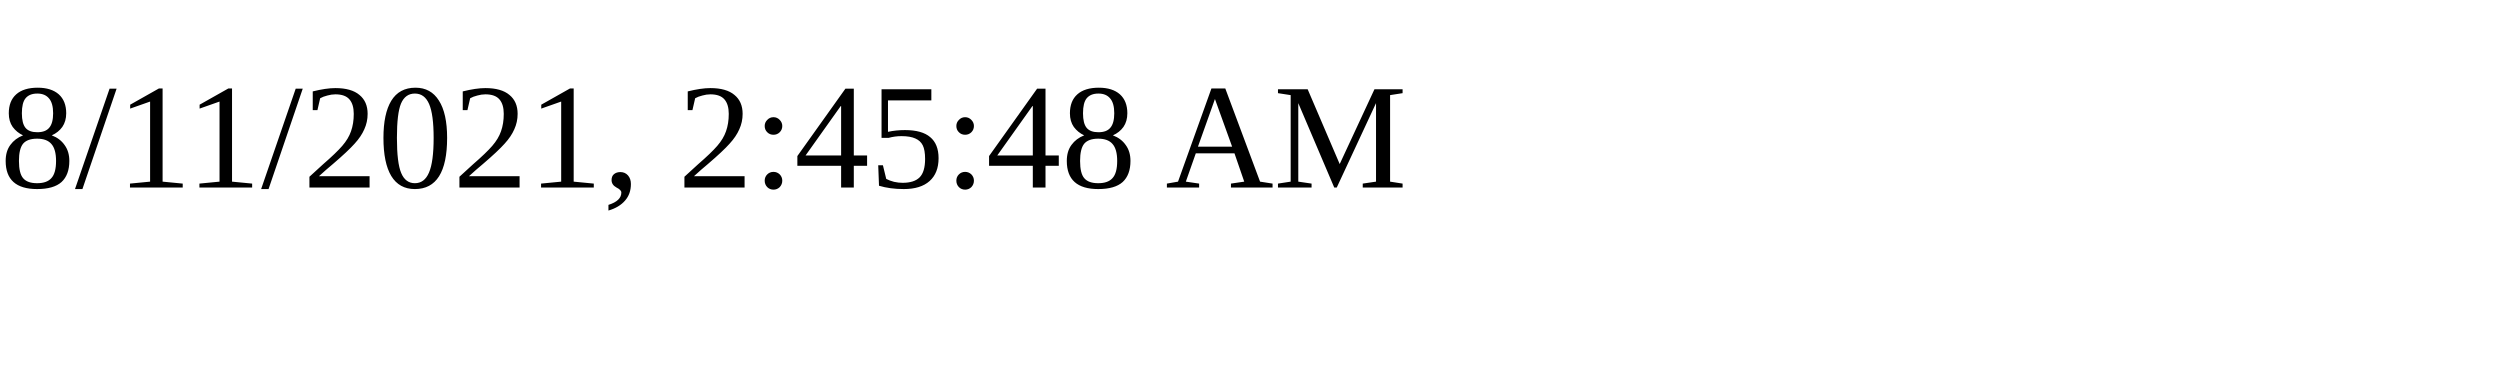
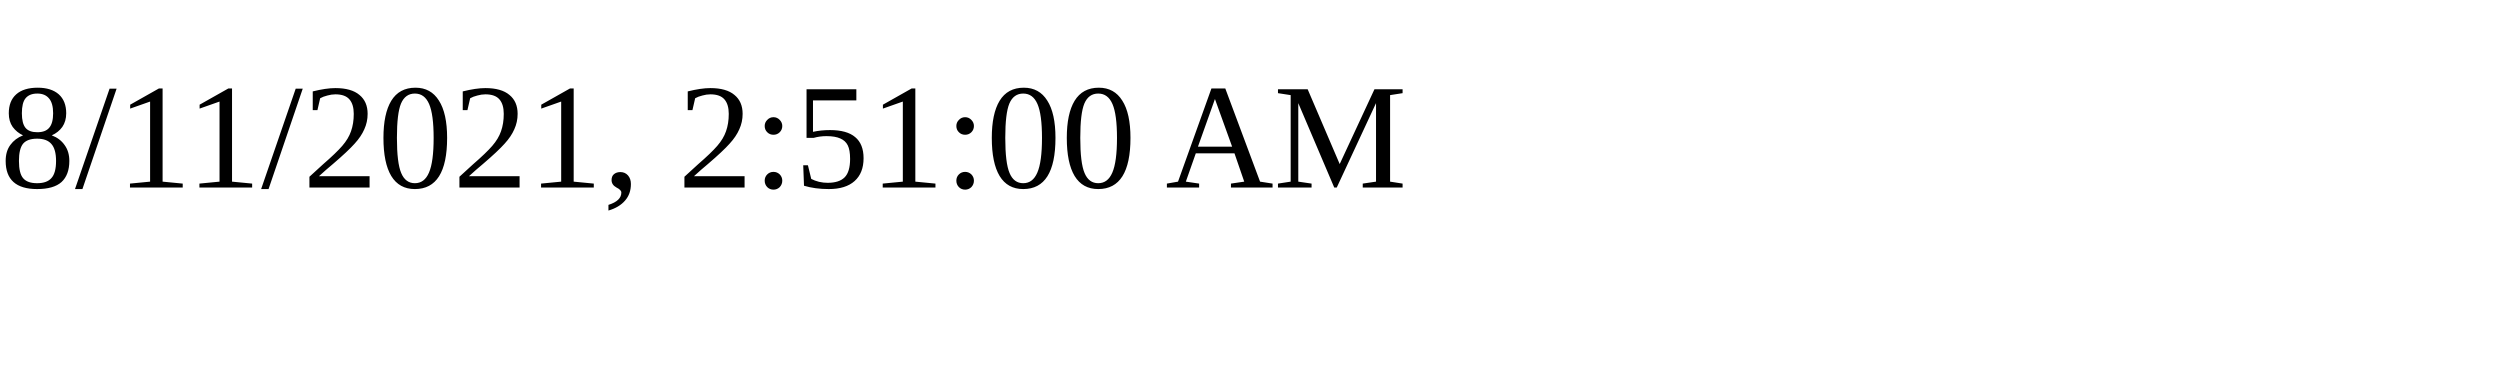
<svg xmlns="http://www.w3.org/2000/svg" height="30" width="200">
-   <text x="0" y="15">8/11/2021, 2:45:48 AM</text>
+   <text x="0" y="15">8/11/2021, 2:51:00 AM</text>
</svg>
